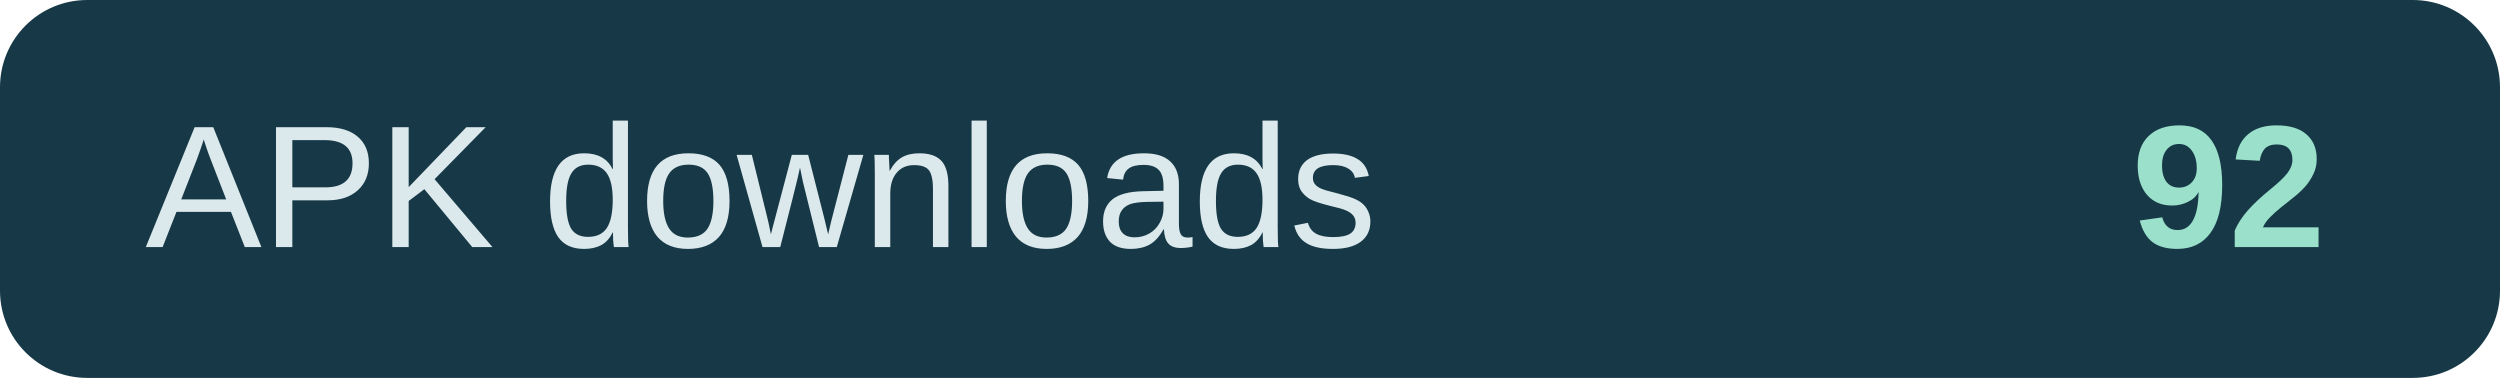
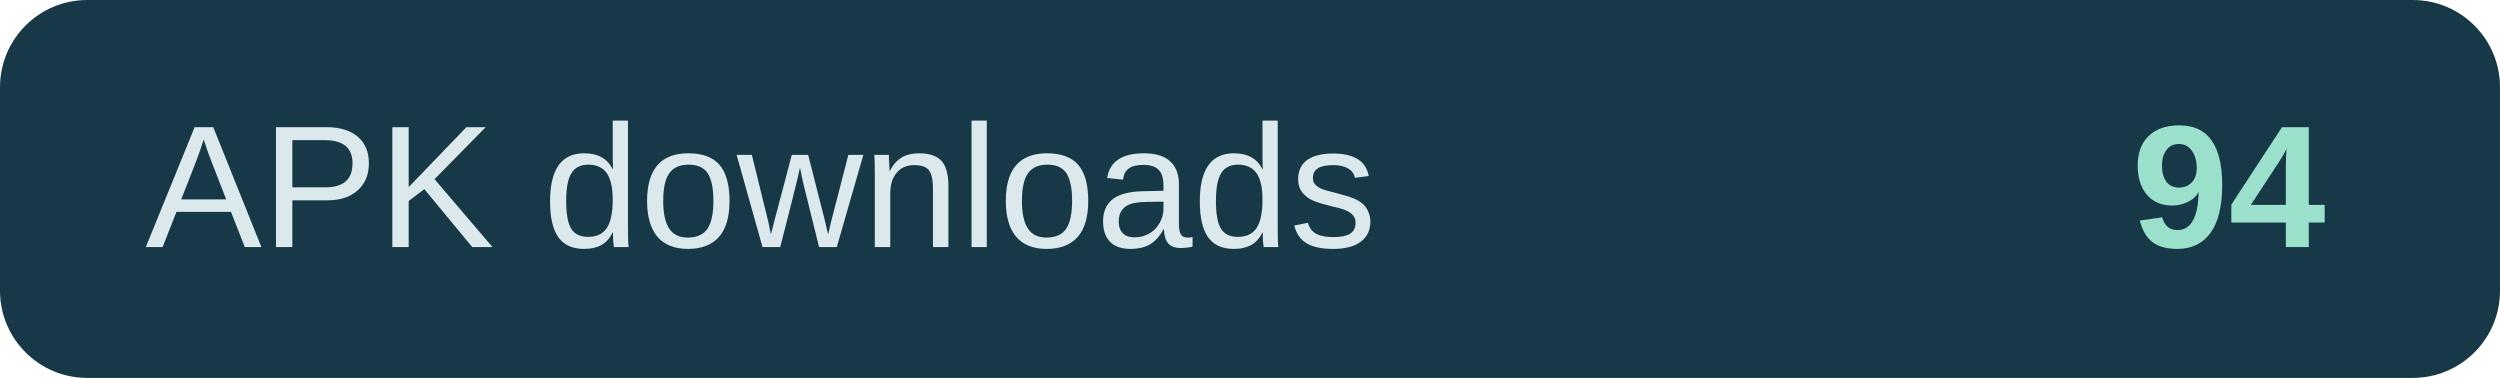
- <svg xmlns="http://www.w3.org/2000/svg" width="172" height="26" role="img" aria-label="APK downloads: 92">
+ <svg xmlns="http://www.w3.org/2000/svg" width="172" height="26" role="img" aria-label="APK downloads: 94">
  <rect width="172" height="26" rx="6" fill="#173947" />
  <text x="10" y="17" fill="#dce9ec" font-family="Arial,sans-serif" font-size="12">APK downloads</text>
-   <text x="160" y="17" text-anchor="end" fill="#9be0cb" font-family="Arial,sans-serif" font-size="12" font-weight="700">92</text>
+   <text x="160" y="17" text-anchor="end" fill="#9be0cb" font-family="Arial,sans-serif" font-size="12" font-weight="700">94</text>
</svg>
